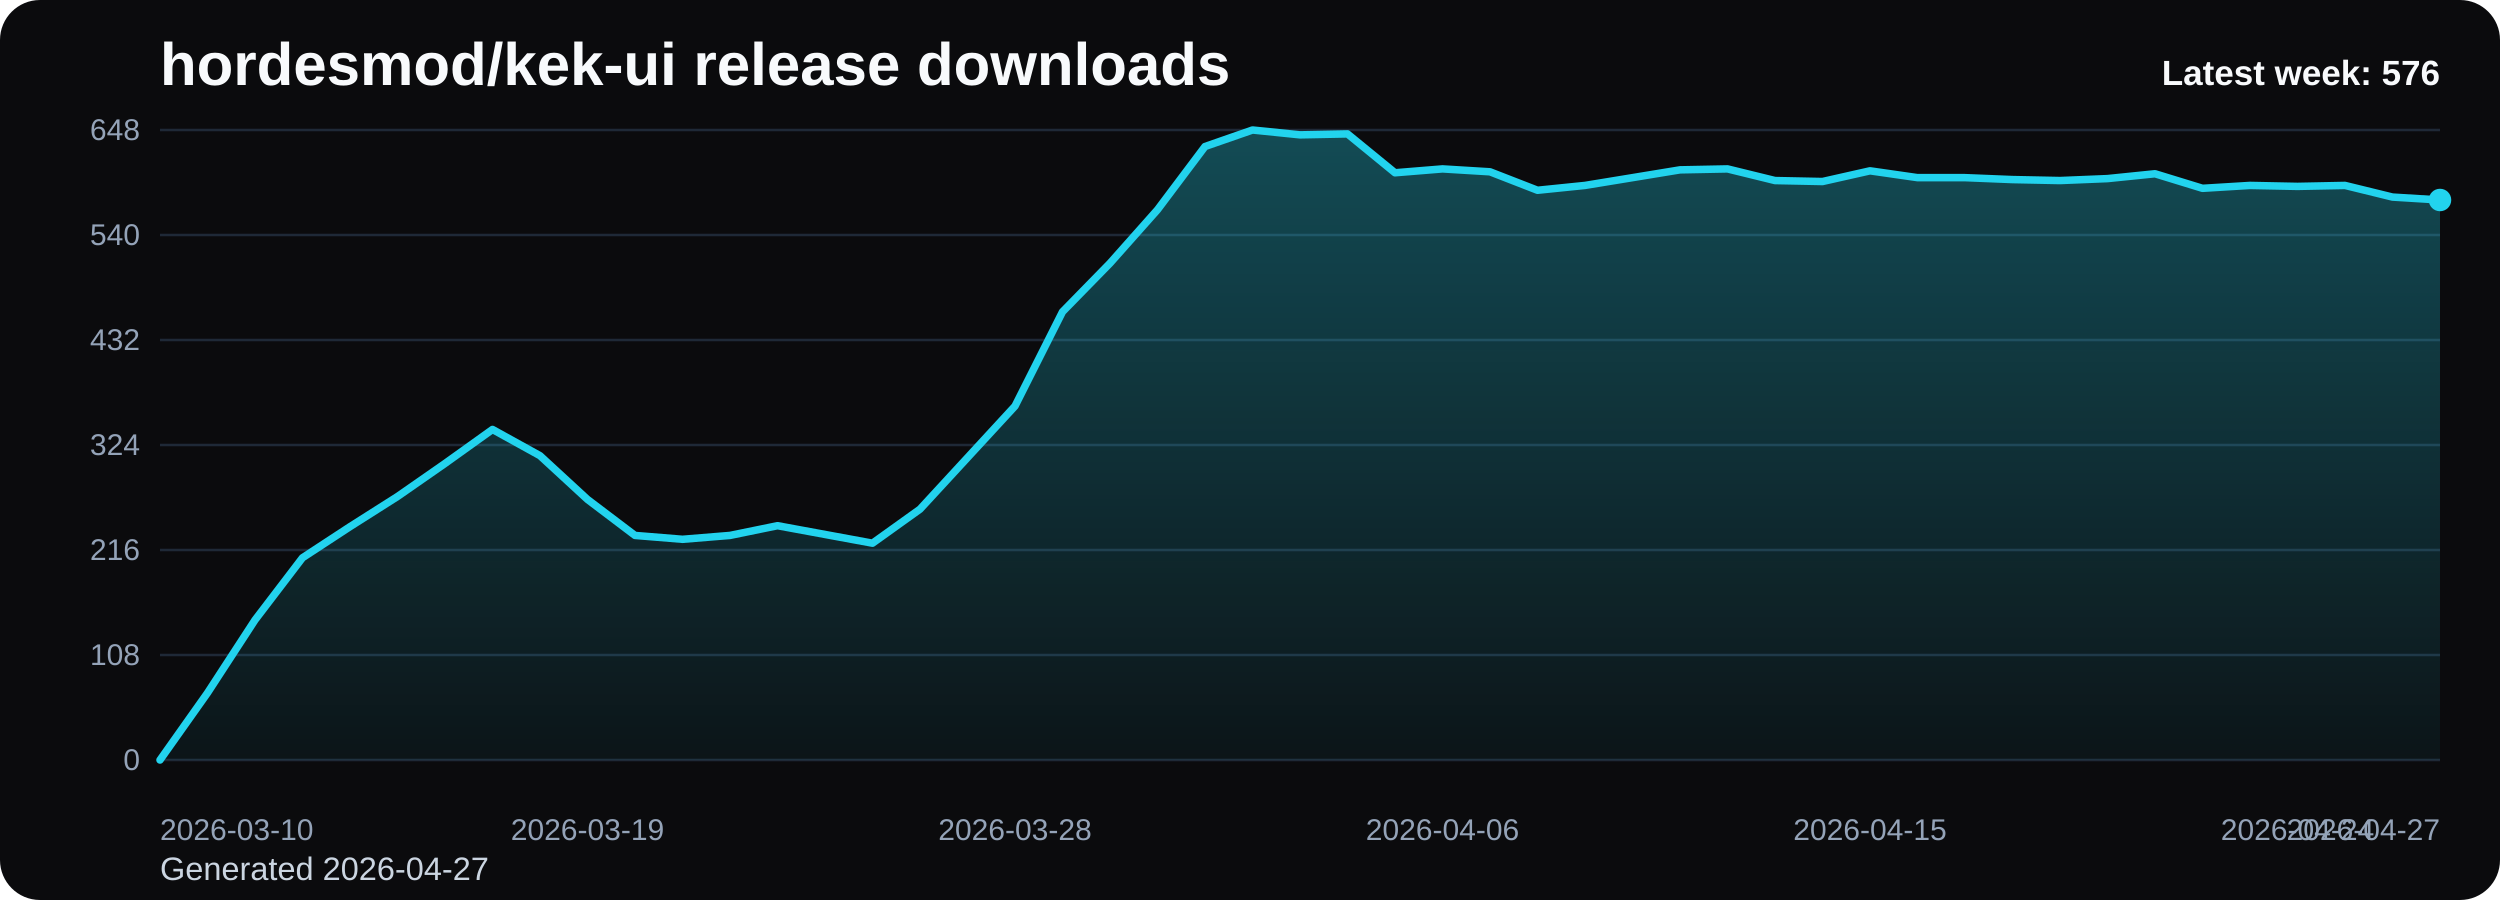
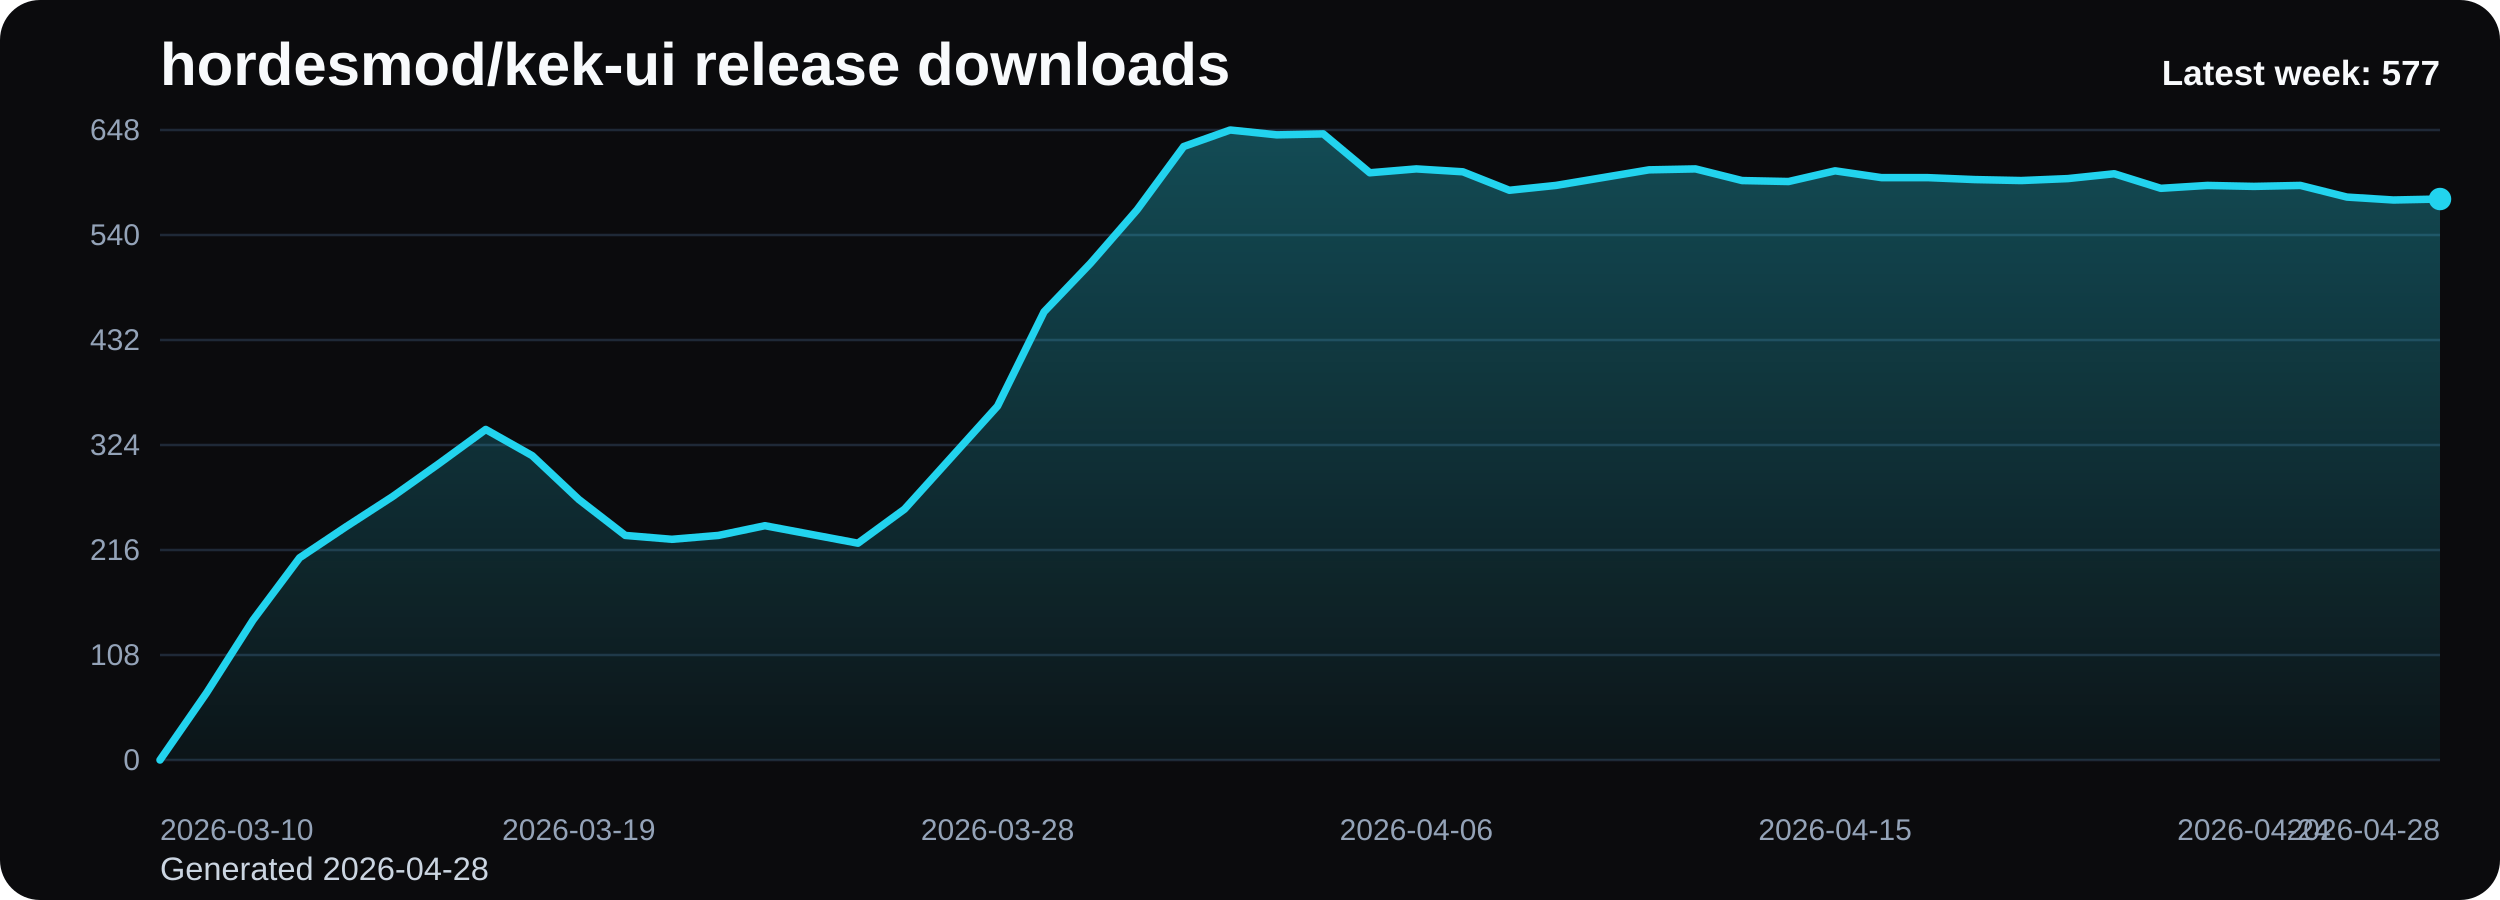
<svg xmlns="http://www.w3.org/2000/svg" viewBox="0 0 1000 360" role="img" aria-label="hordesmod/kek-ui release downloads chart">
  <defs>
    <linearGradient id="fill-weekly-black" x1="0" y1="0" x2="0" y2="1">
      <stop offset="0%" stop-color="#22d3ee" stop-opacity="0.32" />
      <stop offset="100%" stop-color="#22d3ee" stop-opacity="0.05" />
    </linearGradient>
    <style>
      .bg { fill: #0b0b0d; }
      .title { font: 700 24px Arial, sans-serif; fill: #f8fafc; }
      .sub { font: 400 13px Arial, sans-serif; fill: #cbd5e1; }
      .grid { stroke: #1f2937; stroke-width: 1; }
      .axis { font: 400 12px Arial, sans-serif; fill: #94a3b8; }
      .line { fill: none; stroke: #22d3ee; stroke-width: 3; stroke-linecap: round; stroke-linejoin: round; }
      .dot { fill: #22d3ee; }
      .value { font: 600 11px Arial, sans-serif; fill: #cbd5e1; }
      .latest { font: 700 14px Arial, sans-serif; fill: #f8fafc; }
    </style>
  </defs>
  <rect class="bg" x="0" y="0" width="1000" height="360" rx="16" />
  <text class="title" x="64" y="34">hordesmod/kek-ui release downloads</text>
-   <text class="sub" x="64" y="352">Generated 2026-04-27</text>
+   <text class="sub" x="64" y="352">Generated 2026-04-28</text>
  <line x1="64" y1="52.00" x2="976" y2="52.00" class="grid" />
  <text x="56" y="56.00" text-anchor="end" class="axis">648</text>
  <line x1="64" y1="94.00" x2="976" y2="94.00" class="grid" />
  <text x="56" y="98.00" text-anchor="end" class="axis">540</text>
  <line x1="64" y1="136.00" x2="976" y2="136.00" class="grid" />
  <text x="56" y="140.00" text-anchor="end" class="axis">432</text>
  <line x1="64" y1="178.00" x2="976" y2="178.00" class="grid" />
  <text x="56" y="182.00" text-anchor="end" class="axis">324</text>
  <line x1="64" y1="220.00" x2="976" y2="220.00" class="grid" />
  <text x="56" y="224.00" text-anchor="end" class="axis">216</text>
  <line x1="64" y1="262.00" x2="976" y2="262.00" class="grid" />
  <text x="56" y="266.00" text-anchor="end" class="axis">108</text>
  <line x1="64" y1="304.00" x2="976" y2="304.00" class="grid" />
  <text x="56" y="308.00" text-anchor="end" class="axis">0</text>
-   <path d="M 64.00 304 L 64.00 304.00 L 83.00 277.17 L 102.00 248.00 L 121.00 223.11 L 140.00 210.67 L 159.00 198.61 L 178.00 185.39 L 197.00 171.78 L 216.00 182.28 L 235.00 199.78 L 254.00 214.17 L 273.00 215.72 L 292.00 214.17 L 311.00 210.28 L 330.00 213.78 L 349.00 217.28 L 368.00 203.67 L 387.00 183.06 L 406.00 162.44 L 425.00 124.72 L 444.00 105.28 L 463.00 83.89 L 482.00 58.61 L 501.00 52.00 L 520.00 53.94 L 539.00 53.56 L 558.00 69.11 L 577.00 67.56 L 596.00 68.72 L 615.00 76.11 L 634.00 74.17 L 653.00 71.06 L 672.00 67.94 L 691.00 67.56 L 710.00 72.22 L 729.00 72.61 L 748.00 68.33 L 767.00 71.06 L 786.00 71.06 L 805.00 71.83 L 824.00 72.22 L 843.00 71.44 L 862.00 69.50 L 881.00 75.33 L 900.00 74.17 L 919.00 74.56 L 938.00 74.17 L 957.00 78.83 L 976.00 80.00 L 976.00 304 Z" fill="url(#fill-weekly-black)" />
-   <polyline class="line" points="64.00,304.00 83.00,277.17 102.00,248.00 121.00,223.11 140.00,210.67 159.00,198.61 178.00,185.39 197.00,171.78 216.00,182.28 235.00,199.78 254.00,214.17 273.00,215.72 292.00,214.17 311.00,210.28 330.00,213.78 349.00,217.28 368.00,203.67 387.00,183.06 406.00,162.44 425.00,124.72 444.00,105.28 463.00,83.89 482.00,58.61 501.00,52.00 520.00,53.94 539.00,53.56 558.00,69.11 577.00,67.56 596.00,68.72 615.00,76.11 634.00,74.17 653.00,71.06 672.00,67.94 691.00,67.56 710.00,72.22 729.00,72.61 748.00,68.33 767.00,71.06 786.00,71.06 805.00,71.83 824.00,72.22 843.00,71.44 862.00,69.50 881.00,75.33 900.00,74.17 919.00,74.56 938.00,74.17 957.00,78.83 976.00,80.00" />
-   <circle class="dot" cx="976.00" cy="80.00" r="4.5" />
+   <path d="M 64.00 304 L 64.00 304.00 L 82.61 277.17 L 101.22 248.00 L 119.84 223.11 L 138.45 210.67 L 157.06 198.61 L 175.67 185.39 L 194.29 171.78 L 212.90 182.28 L 231.51 199.78 L 250.12 214.17 L 268.73 215.72 L 287.35 214.17 L 305.96 210.28 L 324.57 213.78 L 343.18 217.28 L 361.80 203.67 L 380.41 183.06 L 399.02 162.44 L 417.63 124.72 L 436.24 105.28 L 454.86 83.89 L 473.47 58.61 L 492.08 52.00 L 510.69 53.94 L 529.31 53.56 L 547.92 69.11 L 566.53 67.56 L 585.14 68.72 L 603.76 76.11 L 622.37 74.17 L 640.98 71.06 L 659.59 67.94 L 678.20 67.56 L 696.82 72.22 L 715.43 72.61 L 734.04 68.33 L 752.65 71.06 L 771.27 71.06 L 789.88 71.83 L 808.49 72.22 L 827.10 71.44 L 845.71 69.50 L 864.33 75.33 L 882.94 74.17 L 901.55 74.56 L 920.16 74.17 L 938.78 78.83 L 957.39 80.00 L 976.00 79.61 L 976.00 304 Z" fill="url(#fill-weekly-black)" />
+   <polyline class="line" points="64.00,304.00 82.61,277.17 101.22,248.00 119.84,223.11 138.45,210.67 157.06,198.61 175.67,185.39 194.29,171.78 212.90,182.28 231.51,199.78 250.12,214.17 268.73,215.72 287.35,214.17 305.96,210.28 324.57,213.78 343.18,217.28 361.80,203.67 380.41,183.06 399.02,162.44 417.63,124.72 436.24,105.28 454.86,83.89 473.47,58.61 492.08,52.00 510.69,53.94 529.31,53.56 547.92,69.11 566.53,67.56 585.14,68.72 603.76,76.11 622.37,74.17 640.98,71.06 659.59,67.94 678.20,67.56 696.82,72.22 715.43,72.61 734.04,68.33 752.65,71.06 771.27,71.06 789.88,71.83 808.49,72.22 827.10,71.44 845.71,69.50 864.33,75.33 882.94,74.17 901.55,74.56 920.16,74.17 938.78,78.83 957.39,80.00 976.00,79.61" />
+   <circle class="dot" cx="976.00" cy="79.61" r="4.5" />
  <text class="axis" x="64.00" y="336" text-anchor="start">2026-03-10</text>
-   <text class="axis" x="235.00" y="336" text-anchor="middle">2026-03-19</text>
-   <text class="axis" x="406.00" y="336" text-anchor="middle">2026-03-28</text>
-   <text class="axis" x="577.00" y="336" text-anchor="middle">2026-04-06</text>
-   <text class="axis" x="748.00" y="336" text-anchor="middle">2026-04-15</text>
-   <text class="axis" x="919.00" y="336" text-anchor="middle">2026-04-24</text>
-   <text class="axis" x="976.00" y="336" text-anchor="end">2026-04-27</text>
-   <text class="latest" x="976" y="34" text-anchor="end">Latest week: 576</text>
+   <text class="axis" x="231.51" y="336" text-anchor="middle">2026-03-19</text>
+   <text class="axis" x="399.02" y="336" text-anchor="middle">2026-03-28</text>
+   <text class="axis" x="566.53" y="336" text-anchor="middle">2026-04-06</text>
+   <text class="axis" x="734.04" y="336" text-anchor="middle">2026-04-15</text>
+   <text class="axis" x="901.55" y="336" text-anchor="middle">2026-04-24</text>
+   <text class="axis" x="976.00" y="336" text-anchor="end">2026-04-28</text>
+   <text class="latest" x="976" y="34" text-anchor="end">Latest week: 577</text>
</svg>
